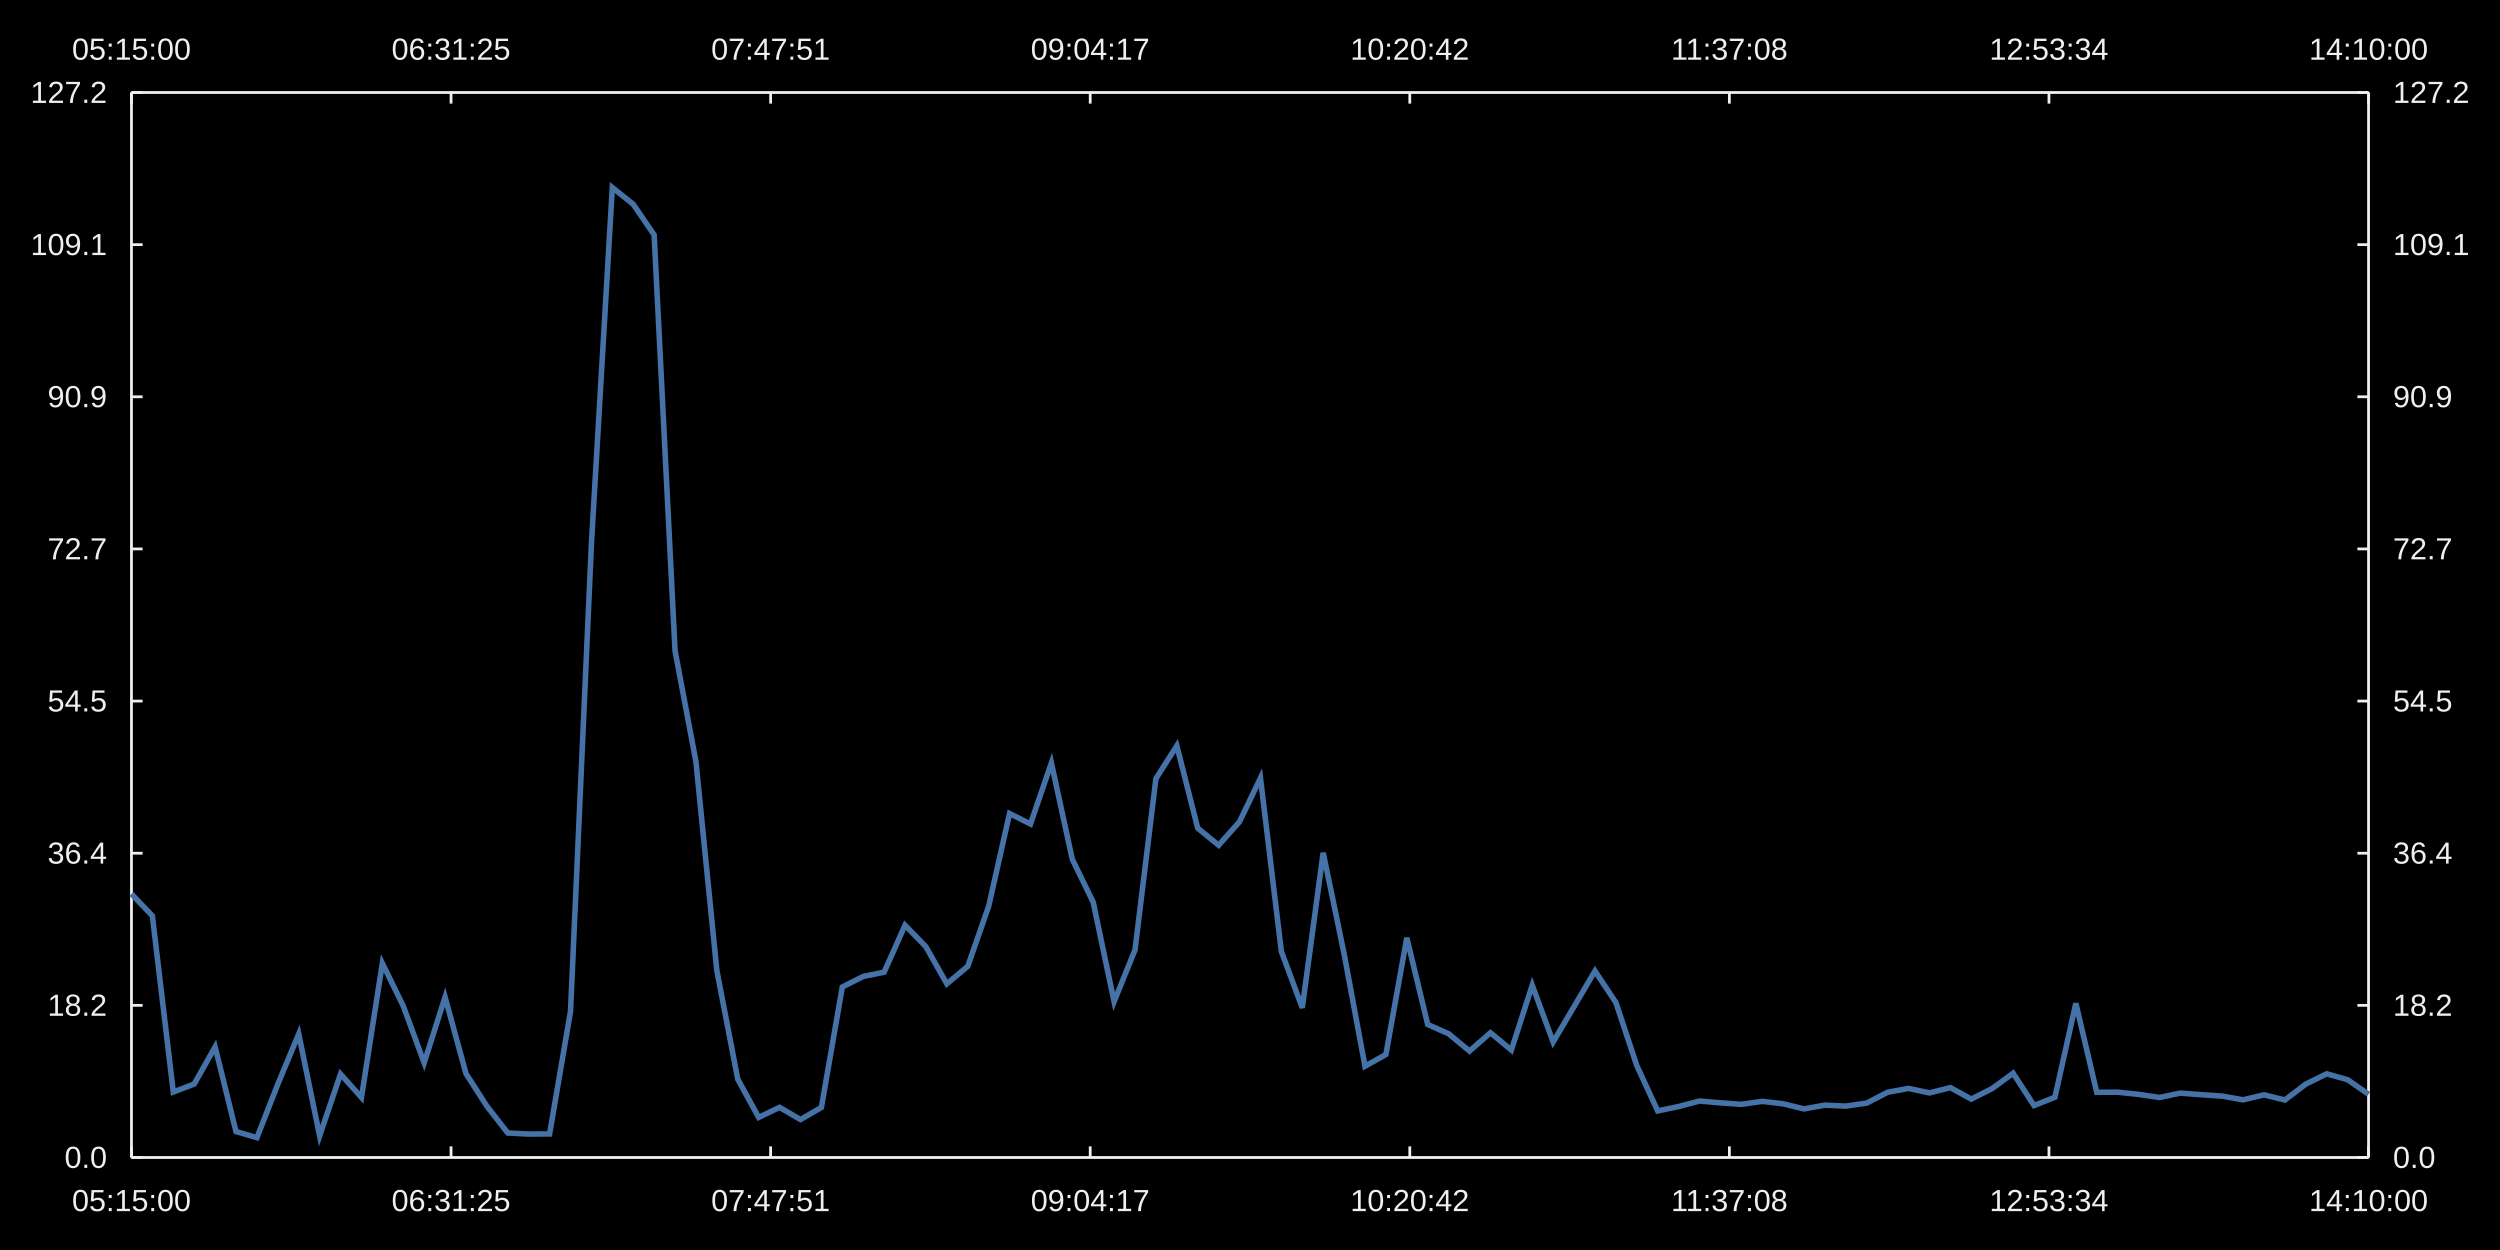
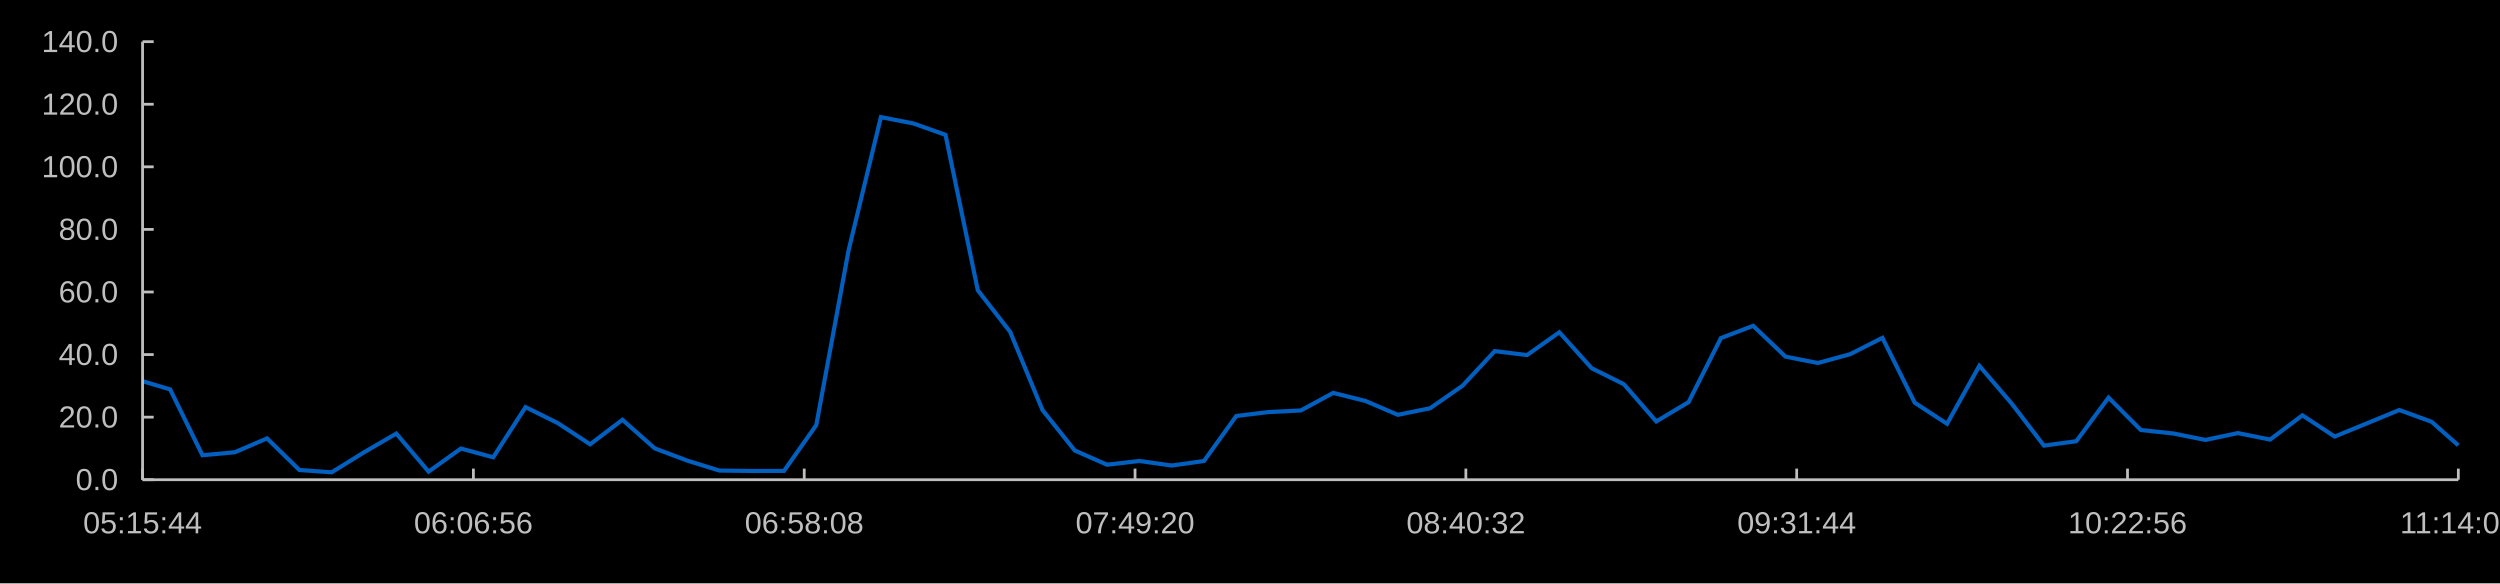
- <svg xmlns="http://www.w3.org/2000/svg" width="1200" height="600" viewBox="0 0 1200.0 600.0">
-   <rect width="1200" height="600" fill="#000000" />
-   <path stroke-width="1.333" stroke="#efefef" fill="none" d="M63.103 44.4 L1136.897 44.4 " />
-   <path stroke-width="1.333" stroke="#efefef" fill="none" d="M63.103 44.4 L63.103 49.733 " />
-   <path stroke-width="1.333" stroke="#efefef" fill="none" d="M216.502 44.4 L216.502 49.733 " />
-   <path stroke-width="1.333" stroke="#efefef" fill="none" d="M369.901 44.4 L369.901 49.733 " />
-   <path stroke-width="1.333" stroke="#efefef" fill="none" d="M523.3 44.4 L523.3 49.733 " />
-   <path stroke-width="1.333" stroke="#efefef" fill="none" d="M676.7 44.4 L676.7 49.733 " />
-   <path stroke-width="1.333" stroke="#efefef" fill="none" d="M830.099 44.4 L830.099 49.733 " />
-   <path stroke-width="1.333" stroke="#efefef" fill="none" d="M983.498 44.4 L983.498 49.733 " />
-   <path stroke-width="1.333" stroke="#efefef" fill="none" d="M1136.897 44.4 L1136.897 49.733 " />
-   <text x="34.556" y="28.667" fill="#efefef" font-size="14.667" font-family="Arial,Helvetica,'Helvetica Neue',sans-serif">05:15:00</text>
-   <text x="187.955" y="28.667" fill="#efefef" font-size="14.667" font-family="Arial,Helvetica,'Helvetica Neue',sans-serif">06:31:25</text>
-   <text x="341.354" y="28.667" fill="#efefef" font-size="14.667" font-family="Arial,Helvetica,'Helvetica Neue',sans-serif">07:47:51</text>
-   <text x="494.754" y="28.667" fill="#efefef" font-size="14.667" font-family="Arial,Helvetica,'Helvetica Neue',sans-serif">09:04:17</text>
-   <text x="648.153" y="28.667" fill="#efefef" font-size="14.667" font-family="Arial,Helvetica,'Helvetica Neue',sans-serif">10:20:42</text>
-   <text x="802.099" y="28.667" fill="#efefef" font-size="14.667" font-family="Arial,Helvetica,'Helvetica Neue',sans-serif">11:37:08</text>
-   <text x="954.951" y="28.667" fill="#efefef" font-size="14.667" font-family="Arial,Helvetica,'Helvetica Neue',sans-serif">12:53:34</text>
-   <text x="1108.35" y="28.667" fill="#efefef" font-size="14.667" font-family="Arial,Helvetica,'Helvetica Neue',sans-serif">14:10:00</text>
-   <path stroke-width="1.333" stroke="#efefef" fill="none" d="M1136.897 44.4 L1136.897 555.6 " />
-   <path stroke-width="1.333" stroke="#efefef" fill="none" d="M1136.897 555.6 L1131.564 555.6 " />
-   <path stroke-width="1.333" stroke="#efefef" fill="none" d="M1136.897 482.571 L1131.564 482.571 " />
-   <path stroke-width="1.333" stroke="#efefef" fill="none" d="M1136.897 409.543 L1131.564 409.543 " />
-   <path stroke-width="1.333" stroke="#efefef" fill="none" d="M1136.897 336.514 L1131.564 336.514 " />
-   <path stroke-width="1.333" stroke="#efefef" fill="none" d="M1136.897 263.486 L1131.564 263.486 " />
-   <path stroke-width="1.333" stroke="#efefef" fill="none" d="M1136.897 190.457 L1131.564 190.457 " />
-   <path stroke-width="1.333" stroke="#efefef" fill="none" d="M1136.897 117.429 L1131.564 117.429 " />
-   <path stroke-width="1.333" stroke="#efefef" fill="none" d="M1136.897 44.4 L1131.564 44.4 " />
-   <text x="1148.63" y="560.6" fill="#efefef" font-size="14.667" font-family="Arial,Helvetica,'Helvetica Neue',sans-serif">0.0</text>
-   <text x="1148.63" y="487.571" fill="#efefef" font-size="14.667" font-family="Arial,Helvetica,'Helvetica Neue',sans-serif">18.2</text>
-   <text x="1148.63" y="414.543" fill="#efefef" font-size="14.667" font-family="Arial,Helvetica,'Helvetica Neue',sans-serif">36.4</text>
-   <text x="1148.63" y="341.514" fill="#efefef" font-size="14.667" font-family="Arial,Helvetica,'Helvetica Neue',sans-serif">54.5</text>
-   <text x="1148.63" y="268.486" fill="#efefef" font-size="14.667" font-family="Arial,Helvetica,'Helvetica Neue',sans-serif">72.7</text>
-   <text x="1148.63" y="195.457" fill="#efefef" font-size="14.667" font-family="Arial,Helvetica,'Helvetica Neue',sans-serif">90.9</text>
-   <text x="1148.63" y="122.429" fill="#efefef" font-size="14.667" font-family="Arial,Helvetica,'Helvetica Neue',sans-serif">109.1</text>
-   <text x="1148.63" y="49.4" fill="#efefef" font-size="14.667" font-family="Arial,Helvetica,'Helvetica Neue',sans-serif">127.2</text>
-   <path stroke-width="1.333" stroke="#efefef" fill="none" d="M63.103 555.6 L1136.897 555.6 " />
-   <path stroke-width="1.333" stroke="#efefef" fill="none" d="M63.103 555.6 L63.103 550.267 " />
-   <path stroke-width="1.333" stroke="#efefef" fill="none" d="M216.502 555.6 L216.502 550.267 " />
-   <path stroke-width="1.333" stroke="#efefef" fill="none" d="M369.901 555.6 L369.901 550.267 " />
-   <path stroke-width="1.333" stroke="#efefef" fill="none" d="M523.3 555.6 L523.3 550.267 " />
-   <path stroke-width="1.333" stroke="#efefef" fill="none" d="M676.7 555.6 L676.7 550.267 " />
-   <path stroke-width="1.333" stroke="#efefef" fill="none" d="M830.099 555.6 L830.099 550.267 " />
-   <path stroke-width="1.333" stroke="#efefef" fill="none" d="M983.498 555.6 L983.498 550.267 " />
-   <path stroke-width="1.333" stroke="#efefef" fill="none" d="M1136.897 555.6 L1136.897 550.267 " />
-   <text x="34.556" y="581.333" fill="#efefef" font-size="14.667" font-family="Arial,Helvetica,'Helvetica Neue',sans-serif">05:15:00</text>
-   <text x="187.955" y="581.333" fill="#efefef" font-size="14.667" font-family="Arial,Helvetica,'Helvetica Neue',sans-serif">06:31:25</text>
-   <text x="341.354" y="581.333" fill="#efefef" font-size="14.667" font-family="Arial,Helvetica,'Helvetica Neue',sans-serif">07:47:51</text>
-   <text x="494.754" y="581.333" fill="#efefef" font-size="14.667" font-family="Arial,Helvetica,'Helvetica Neue',sans-serif">09:04:17</text>
-   <text x="648.153" y="581.333" fill="#efefef" font-size="14.667" font-family="Arial,Helvetica,'Helvetica Neue',sans-serif">10:20:42</text>
-   <text x="802.099" y="581.333" fill="#efefef" font-size="14.667" font-family="Arial,Helvetica,'Helvetica Neue',sans-serif">11:37:08</text>
-   <text x="954.951" y="581.333" fill="#efefef" font-size="14.667" font-family="Arial,Helvetica,'Helvetica Neue',sans-serif">12:53:34</text>
-   <text x="1108.35" y="581.333" fill="#efefef" font-size="14.667" font-family="Arial,Helvetica,'Helvetica Neue',sans-serif">14:10:00</text>
-   <path stroke-width="1.333" stroke="#efefef" fill="none" d="M63.103 44.4 L63.103 555.6 " />
-   <path stroke-width="1.333" stroke="#efefef" fill="none" d="M63.103 555.6 L68.436 555.6 " />
-   <path stroke-width="1.333" stroke="#efefef" fill="none" d="M63.103 482.571 L68.436 482.571 " />
-   <path stroke-width="1.333" stroke="#efefef" fill="none" d="M63.103 409.543 L68.436 409.543 " />
-   <path stroke-width="1.333" stroke="#efefef" fill="none" d="M63.103 336.514 L68.436 336.514 " />
-   <path stroke-width="1.333" stroke="#efefef" fill="none" d="M63.103 263.486 L68.436 263.486 " />
-   <path stroke-width="1.333" stroke="#efefef" fill="none" d="M63.103 190.457 L68.436 190.457 " />
-   <path stroke-width="1.333" stroke="#efefef" fill="none" d="M63.103 117.429 L68.436 117.429 " />
-   <path stroke-width="1.333" stroke="#efefef" fill="none" d="M63.103 44.4 L68.436 44.4 " />
-   <text x="30.979" y="560.6" fill="#efefef" font-size="14.667" font-family="Arial,Helvetica,'Helvetica Neue',sans-serif">0.0</text>
-   <text x="22.823" y="487.571" fill="#efefef" font-size="14.667" font-family="Arial,Helvetica,'Helvetica Neue',sans-serif">18.2</text>
-   <text x="22.823" y="414.543" fill="#efefef" font-size="14.667" font-family="Arial,Helvetica,'Helvetica Neue',sans-serif">36.4</text>
-   <text x="22.823" y="341.514" fill="#efefef" font-size="14.667" font-family="Arial,Helvetica,'Helvetica Neue',sans-serif">54.5</text>
-   <text x="22.823" y="268.486" fill="#efefef" font-size="14.667" font-family="Arial,Helvetica,'Helvetica Neue',sans-serif">72.7</text>
-   <text x="22.823" y="195.457" fill="#efefef" font-size="14.667" font-family="Arial,Helvetica,'Helvetica Neue',sans-serif">90.9</text>
-   <text x="14.667" y="122.429" fill="#efefef" font-size="14.667" font-family="Arial,Helvetica,'Helvetica Neue',sans-serif">109.1</text>
-   <text x="14.667" y="49.4" fill="#efefef" font-size="14.667" font-family="Arial,Helvetica,'Helvetica Neue',sans-serif">127.2</text>
-   <path stroke-width="2.667" stroke="#4572a7" fill="none" d="M63.103 429.075 L73.139 439.615 L83.174 524.167 L93.209 520.34 L103.245 502.525 L113.28 543.121 L123.316 546.076 L133.351 520.42 L143.387 496.313 L153.422 545.186 L163.458 515.552 L173.493 526.79 L183.529 462.353 L193.564 482.891 L203.6 510.134 L213.635 478.621 L223.67 515.331 L233.706 530.97 L243.741 543.837 L253.777 544.349 L263.812 544.284 L273.848 485.456 L283.883 260.989 L293.919 90.007 L303.954 98.062 L313.99 112.743 L324.025 312.356 L334.06 365.658 L344.096 465.985 L354.131 518.015 L364.167 536.344 L374.202 531.529 L384.238 537.387 L394.273 531.564 L404.309 473.753 L414.344 468.694 L424.38 466.644 L434.415 444.096 L444.45 454.461 L454.486 472.245 L464.521 463.817 L474.557 435.023 L484.592 390.477 L494.628 395.522 L504.663 366.231 L514.699 412.432 L524.734 433.044 L534.77 480.761 L544.805 455.947 L554.84 373.742 L564.876 357.957 L574.911 397.526 L584.947 405.724 L594.982 394.41 L605.018 373.422 L615.053 456.715 L625.089 483.758 L635.124 409.325 L645.16 457.755 L655.195 511.799 L665.23 506.155 L675.266 450.146 L685.301 491.765 L695.337 496.207 L705.372 504.513 L715.408 495.716 L725.443 504.03 L735.479 472.911 L745.514 500.17 L755.55 483.152 L765.585 466.095 L775.62 481.199 L785.656 511.462 L795.691 533.232 L805.727 531.138 L815.762 528.496 L825.798 529.365 L835.833 530.082 L845.869 528.656 L855.904 529.817 L865.94 532.269 L875.975 530.464 L886.01 530.936 L896.046 529.472 L906.081 524.274 L916.117 522.436 L926.152 524.59 L936.188 522.065 L946.223 527.563 L956.259 522.484 L966.294 515.147 L976.33 530.646 L986.365 526.675 L996.4 481.607 L1006.436 524.293 L1016.471 524.253 L1026.507 525.3 L1036.542 526.784 L1046.578 524.696 L1056.613 525.461 L1066.649 526.124 L1076.684 527.914 L1086.72 525.53 L1096.755 527.999 L1106.791 520.359 L1116.826 515.424 L1126.861 518.263 L1136.897 525.241 " />
+ <svg xmlns="http://www.w3.org/2000/svg" width="1200" height="280" viewBox="0 0 1200.0 280.0">
+   <rect width="1200" height="280" fill="#000000" />
+   <path stroke-width="2" stroke="#005fbf" fill="none" d="M68.436 182.972 L81.669 186.912 L97.177 218.517 L112.684 217.087 L128.191 210.427 L143.699 225.602 L159.206 226.707 L174.713 217.116 L190.22 208.105 L205.728 226.374 L221.235 215.297 L236.742 219.498 L252.25 195.411 L267.757 203.088 L283.264 213.272 L298.772 201.492 L314.279 215.214 L329.786 221.06 L345.294 225.87 L360.801 226.061 L376.308 226.037 L391.815 204.047 L407.323 120.142 L422.83 56.229 L438.337 59.24 L453.845 64.727 L469.352 139.342 L484.859 159.266 L500.367 196.769 L515.874 216.217 L531.381 223.069 L546.888 221.269 L562.396 223.459 L577.903 221.282 L593.41 199.672 L608.918 197.781 L624.425 197.015 L639.932 188.587 L655.44 192.461 L670.947 199.109 L686.454 195.958 L701.962 185.195 L717.469 168.544 L732.976 170.43 L748.483 159.481 L763.991 176.751 L779.498 184.455 L795.005 202.292 L810.513 193.017 L826.02 162.288 L841.527 156.388 L857.035 171.179 L872.542 174.243 L888.049 170.014 L903.556 162.169 L919.064 193.303 L934.571 203.412 L950.078 175.589 L965.586 193.692 L981.093 213.894 L996.6 211.784 L1012.108 190.848 L1027.615 206.405 L1043.122 208.065 L1058.63 211.17 L1074.137 207.882 L1089.644 210.99 L1105.151 199.358 L1120.659 209.547 L1136.166 203.186 L1151.673 196.81 L1167.181 202.456 L1180.0 213.768 " />
+   <path stroke-width="1.333" stroke="#bfbfbf" fill="none" d="M68.436 230.267 L1180.0 230.267 " />
+   <path stroke-width="1.333" stroke="#bfbfbf" fill="none" d="M68.436 230.267 L68.436 224.933 " />
+   <path stroke-width="1.333" stroke="#bfbfbf" fill="none" d="M227.231 230.267 L227.231 224.933 " />
+   <path stroke-width="1.333" stroke="#bfbfbf" fill="none" d="M386.026 230.267 L386.026 224.933 " />
+   <path stroke-width="1.333" stroke="#bfbfbf" fill="none" d="M544.821 230.267 L544.821 224.933 " />
+   <path stroke-width="1.333" stroke="#bfbfbf" fill="none" d="M703.616 230.267 L703.616 224.933 " />
+   <path stroke-width="1.333" stroke="#bfbfbf" fill="none" d="M862.41 230.267 L862.41 224.933 " />
+   <path stroke-width="1.333" stroke="#bfbfbf" fill="none" d="M1021.205 230.267 L1021.205 224.933 " />
+   <path stroke-width="1.333" stroke="#bfbfbf" fill="none" d="M1180.0 230.267 L1180.0 224.933 " />
+   <text x="39.89" y="256" fill="#bfbfbf" font-size="14.667" font-family="Arial,Helvetica,'Helvetica Neue',sans-serif">05:15:44</text>
+   <text x="198.684" y="256" fill="#bfbfbf" font-size="14.667" font-family="Arial,Helvetica,'Helvetica Neue',sans-serif">06:06:56</text>
+   <text x="357.479" y="256" fill="#bfbfbf" font-size="14.667" font-family="Arial,Helvetica,'Helvetica Neue',sans-serif">06:58:08</text>
+   <text x="516.274" y="256" fill="#bfbfbf" font-size="14.667" font-family="Arial,Helvetica,'Helvetica Neue',sans-serif">07:49:20</text>
+   <text x="675.069" y="256" fill="#bfbfbf" font-size="14.667" font-family="Arial,Helvetica,'Helvetica Neue',sans-serif">08:40:32</text>
+   <text x="833.864" y="256" fill="#bfbfbf" font-size="14.667" font-family="Arial,Helvetica,'Helvetica Neue',sans-serif">09:31:44</text>
+   <text x="992.658" y="256" fill="#bfbfbf" font-size="14.667" font-family="Arial,Helvetica,'Helvetica Neue',sans-serif">10:22:56</text>
+   <text x="1152" y="256" fill="#bfbfbf" font-size="14.667" font-family="Arial,Helvetica,'Helvetica Neue',sans-serif">11:14:08</text>
+   <path stroke-width="1.333" stroke="#bfbfbf" fill="none" d="M68.436 20.0 L68.436 230.267 " />
+   <path stroke-width="1.333" stroke="#bfbfbf" fill="none" d="M68.436 230.267 L73.77 230.267 " />
+   <path stroke-width="1.333" stroke="#bfbfbf" fill="none" d="M68.436 200.229 L73.77 200.229 " />
+   <path stroke-width="1.333" stroke="#bfbfbf" fill="none" d="M68.436 170.19 L73.77 170.19 " />
+   <path stroke-width="1.333" stroke="#bfbfbf" fill="none" d="M68.436 140.152 L73.77 140.152 " />
+   <path stroke-width="1.333" stroke="#bfbfbf" fill="none" d="M68.436 110.114 L73.77 110.114 " />
+   <path stroke-width="1.333" stroke="#bfbfbf" fill="none" d="M68.436 80.076 L73.77 80.076 " />
+   <path stroke-width="1.333" stroke="#bfbfbf" fill="none" d="M68.436 50.038 L73.77 50.038 " />
+   <path stroke-width="1.333" stroke="#bfbfbf" fill="none" d="M68.436 20.0 L73.77 20.0 " />
+   <text x="36.312" y="235.267" fill="#bfbfbf" font-size="14.667" font-family="Arial,Helvetica,'Helvetica Neue',sans-serif">0.0</text>
+   <text x="28.156" y="205.229" fill="#bfbfbf" font-size="14.667" font-family="Arial,Helvetica,'Helvetica Neue',sans-serif">20.0</text>
+   <text x="28.156" y="175.19" fill="#bfbfbf" font-size="14.667" font-family="Arial,Helvetica,'Helvetica Neue',sans-serif">40.0</text>
+   <text x="28.156" y="145.152" fill="#bfbfbf" font-size="14.667" font-family="Arial,Helvetica,'Helvetica Neue',sans-serif">60.0</text>
+   <text x="28.156" y="115.114" fill="#bfbfbf" font-size="14.667" font-family="Arial,Helvetica,'Helvetica Neue',sans-serif">80.0</text>
+   <text x="20" y="85.076" fill="#bfbfbf" font-size="14.667" font-family="Arial,Helvetica,'Helvetica Neue',sans-serif">100.0</text>
+   <text x="20" y="55.038" fill="#bfbfbf" font-size="14.667" font-family="Arial,Helvetica,'Helvetica Neue',sans-serif">120.0</text>
+   <text x="20" y="25" fill="#bfbfbf" font-size="14.667" font-family="Arial,Helvetica,'Helvetica Neue',sans-serif">140.0</text>
</svg>
